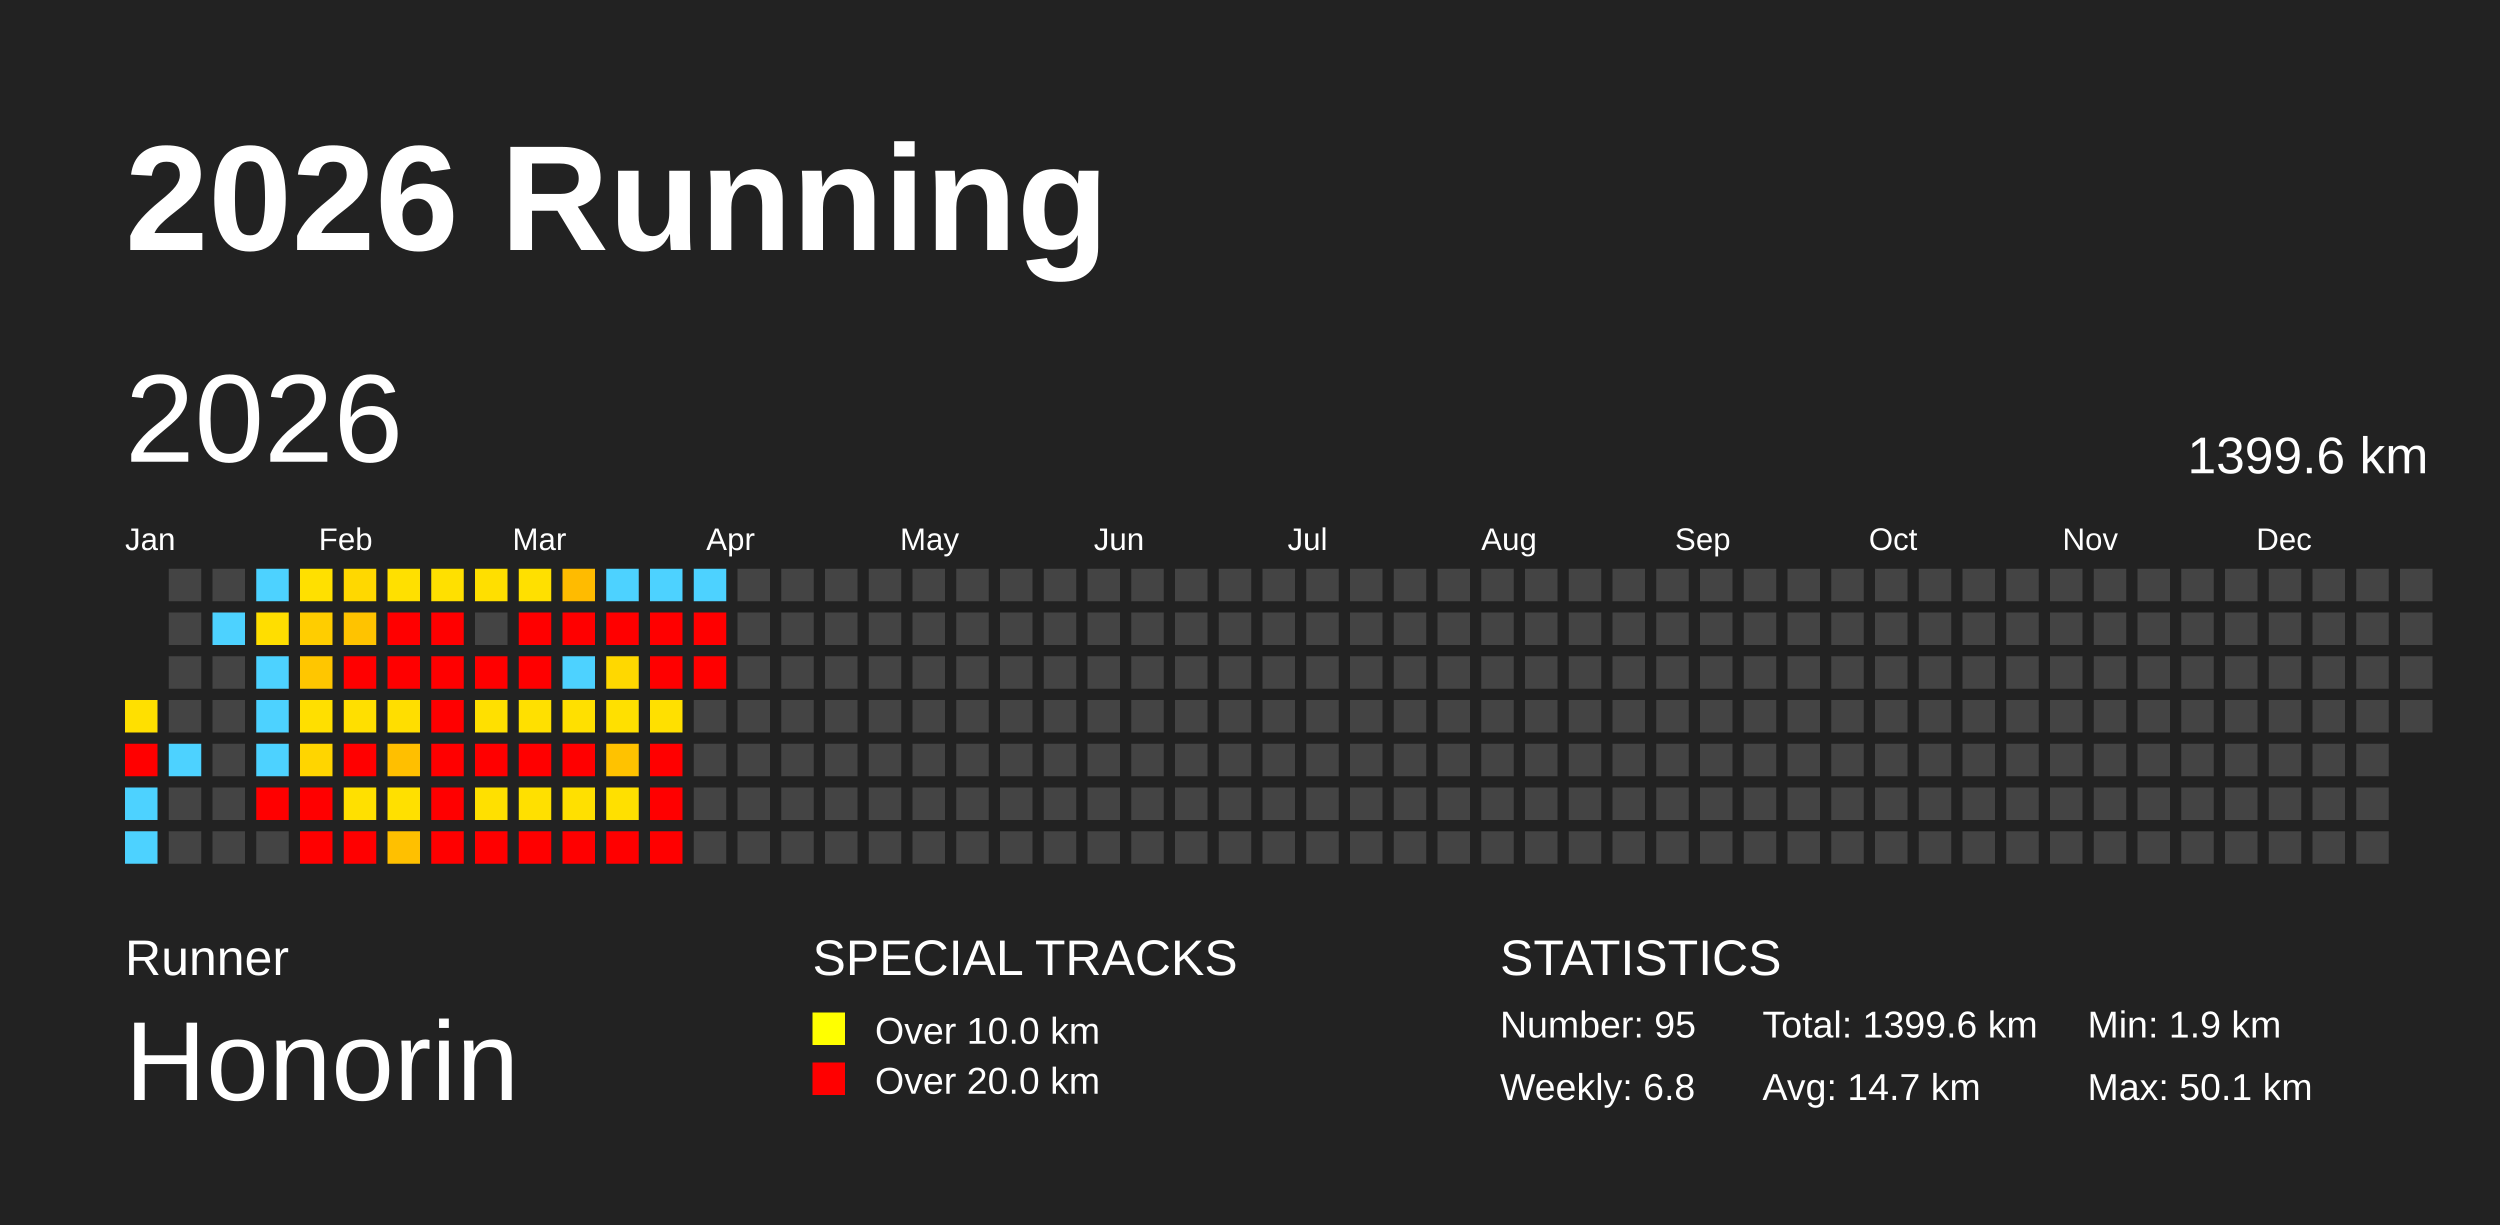
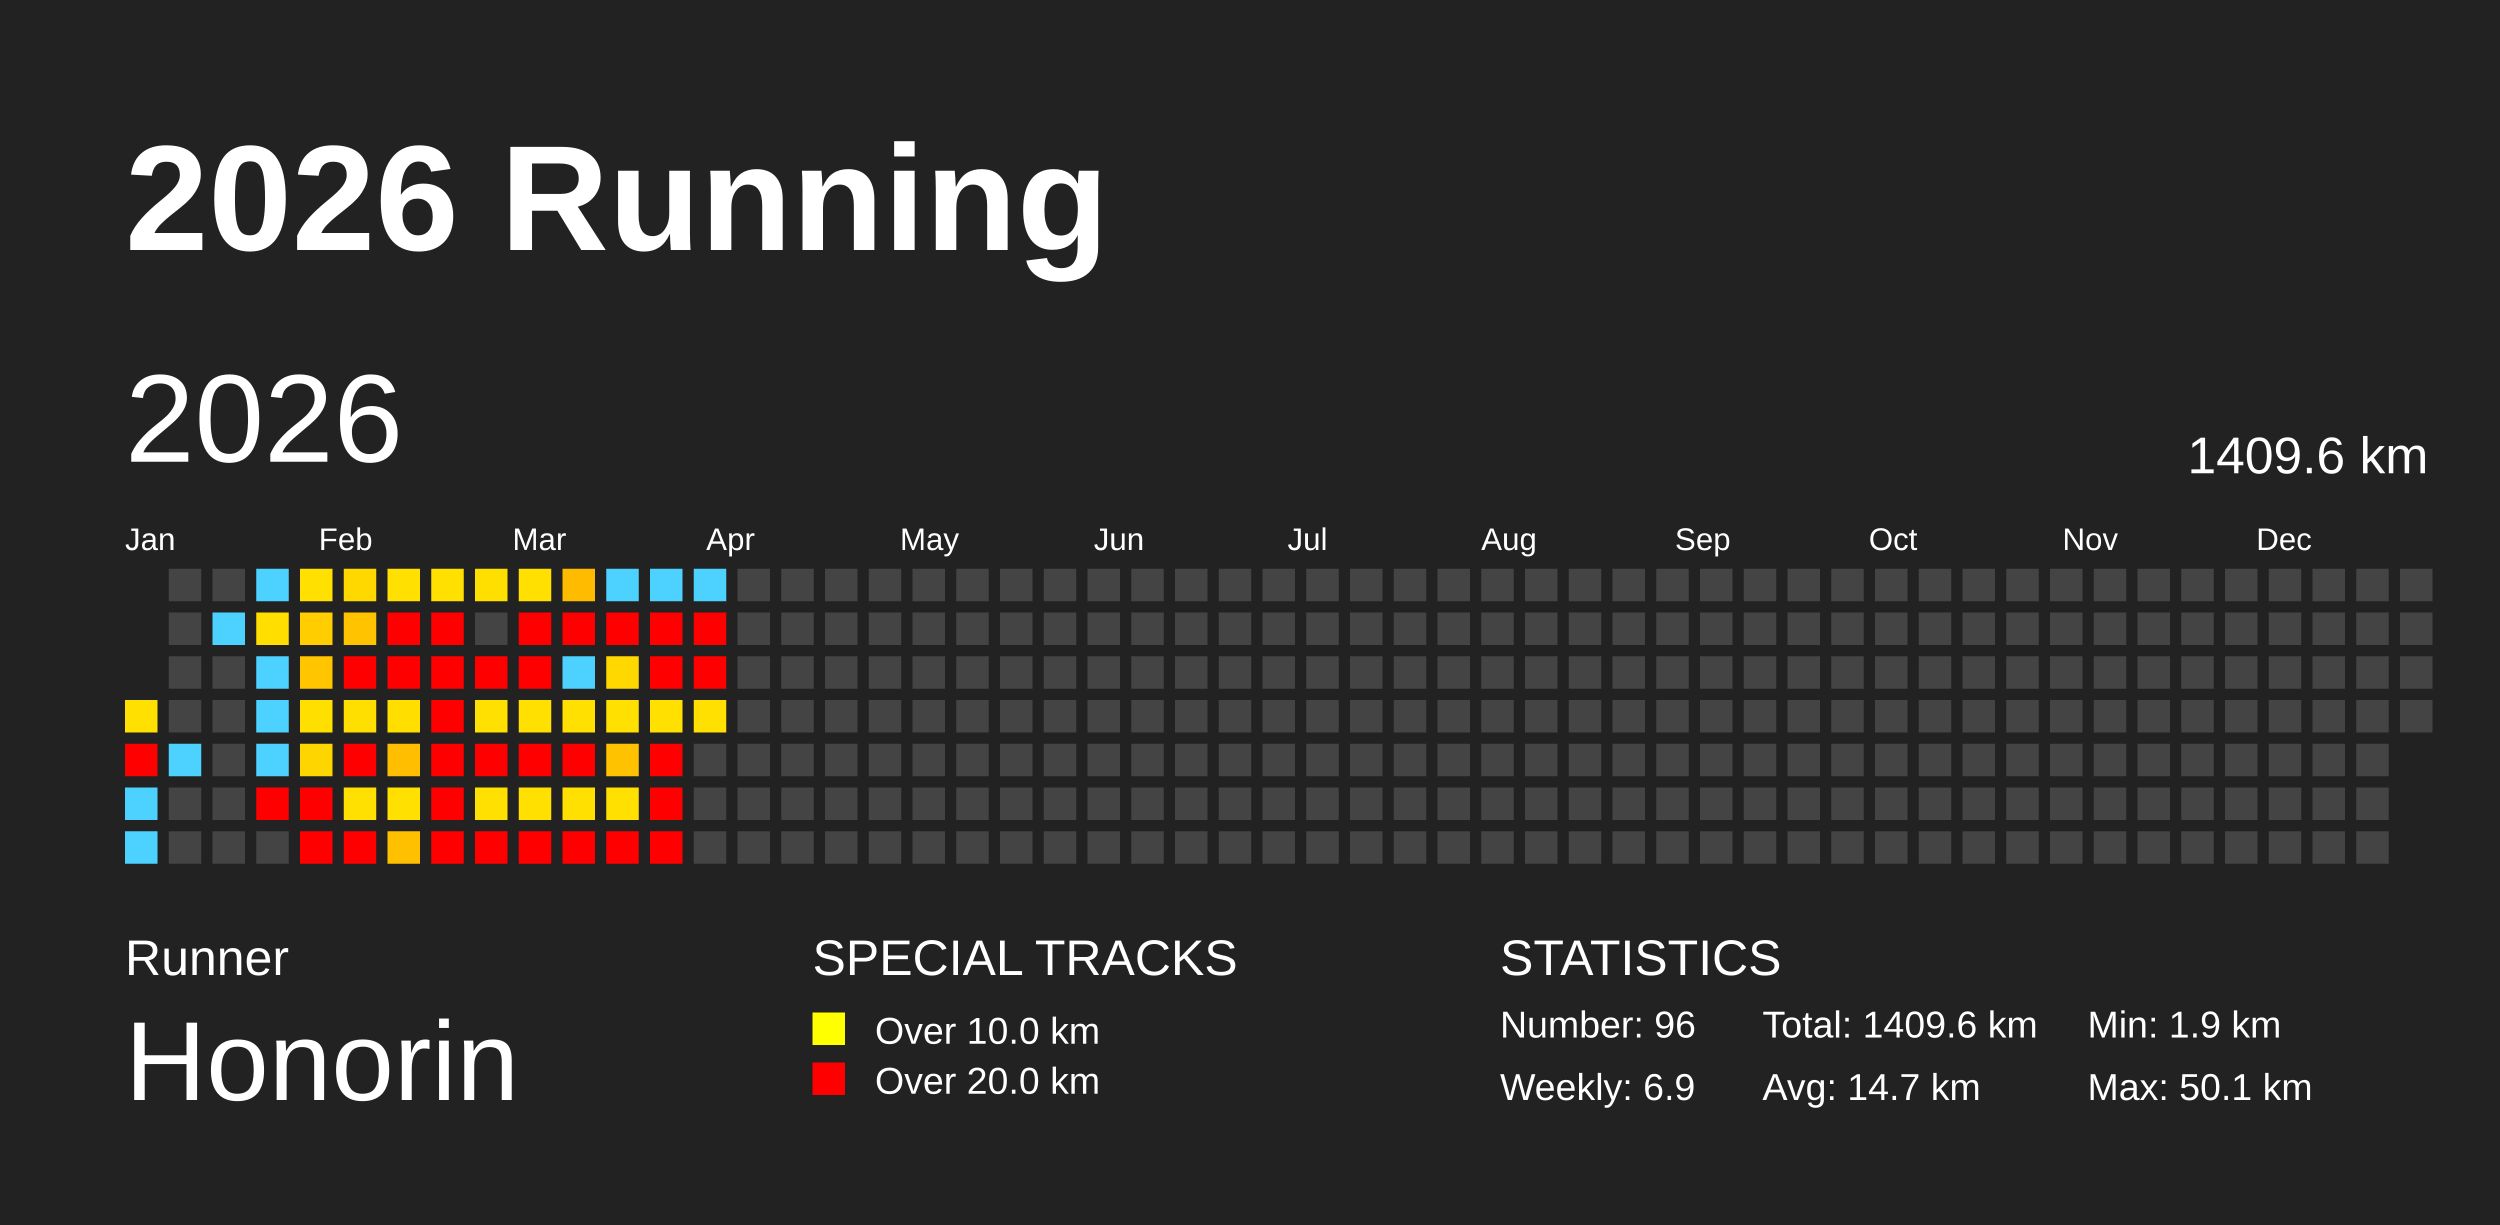
<svg xmlns="http://www.w3.org/2000/svg" baseProfile="full" height="98mm" version="1.1" viewBox="0,0,200,98" width="200mm">
  <defs />
  <rect fill="#222222" height="98" width="200" x="0" y="0" />
  <text fill="#FFFFFF" style="font-size:12px; font-family:Arial; font-weight:bold;" x="10" y="20">2026 Running</text>
  <text fill="#FFFFFF" style="font-size:4px; font-family:Arial" x="10" y="78">Runner</text>
  <text fill="#FFFFFF" style="font-size:9px; font-family:Arial" x="10" y="88">Honorin</text>
  <text fill="#FFFFFF" style="font-size:4px; font-family:Arial" x="65" y="78">SPECIAL TRACKS</text>
  <rect fill="yellow" height="2.6" width="2.6" x="65" y="81" />
  <text fill="#FFFFFF" style="font-size:3px; font-family:Arial" x="70" y="83.5">Over 10.0 km</text>
  <rect fill="red" height="2.6" width="2.6" x="65" y="85" />
  <text fill="#FFFFFF" style="font-size:3px; font-family:Arial" x="70" y="87.5">Over 20.0 km</text>
  <text fill="#FFFFFF" style="font-size:4px; font-family:Arial" x="120" y="78">STATISTICS</text>
-   <text fill="#FFFFFF" style="font-size:3px; font-family:Arial" x="120" y="83">Number: 95</text>
-   <text fill="#FFFFFF" style="font-size:3px; font-family:Arial" x="120" y="88">Weekly: 6.8</text>
-   <text fill="#FFFFFF" style="font-size:3px; font-family:Arial" x="141" y="83">Total: 1399.6 km</text>
+   <text fill="#FFFFFF" style="font-size:3px; font-family:Arial" x="120" y="83">Number: 96</text>
+   <text fill="#FFFFFF" style="font-size:3px; font-family:Arial" x="120" y="88">Weekly: 6.9</text>
+   <text fill="#FFFFFF" style="font-size:3px; font-family:Arial" x="141" y="83">Total: 1409.6 km</text>
  <text fill="#FFFFFF" style="font-size:3px; font-family:Arial" x="141" y="88">Avg: 14.7 km</text>
  <text fill="#FFFFFF" style="font-size:3px; font-family:Arial" x="167" y="83">Min: 1.9 km</text>
  <text fill="#FFFFFF" style="font-size:3px; font-family:Arial" x="167" y="88">Max: 50.1 km</text>
  <text dominant-baseline="hanging" fill="#FFFFFF" style="font-size:10.0px; font-family:Arial;" x="10" y="30">2026</text>
-   <text dominant-baseline="hanging" fill="#FFFFFF" style="font-size:4.125px; font-family:Arial;" x="175" y="35">1399.6 km</text>
+   <text dominant-baseline="hanging" fill="#FFFFFF" style="font-size:4.125px; font-family:Arial;" x="175" y="35">1409.6 km</text>
  <text fill="#FFFFFF" style="font-size:2.5px; font-family:Arial" x="10.0" y="44">Jan</text>
  <text fill="#FFFFFF" style="font-size:2.5px; font-family:Arial" x="25.5" y="44">Feb</text>
  <text fill="#FFFFFF" style="font-size:2.5px; font-family:Arial" x="41.0" y="44">Mar</text>
  <text fill="#FFFFFF" style="font-size:2.5px; font-family:Arial" x="56.5" y="44">Apr</text>
  <text fill="#FFFFFF" style="font-size:2.5px; font-family:Arial" x="72.0" y="44">May</text>
  <text fill="#FFFFFF" style="font-size:2.5px; font-family:Arial" x="87.5" y="44">Jun</text>
  <text fill="#FFFFFF" style="font-size:2.5px; font-family:Arial" x="103.0" y="44">Jul</text>
  <text fill="#FFFFFF" style="font-size:2.5px; font-family:Arial" x="118.5" y="44">Aug</text>
  <text fill="#FFFFFF" style="font-size:2.5px; font-family:Arial" x="134.0" y="44">Sep</text>
  <text fill="#FFFFFF" style="font-size:2.5px; font-family:Arial" x="149.5" y="44">Oct</text>
  <text fill="#FFFFFF" style="font-size:2.5px; font-family:Arial" x="165.0" y="44">Nov</text>
  <text fill="#FFFFFF" style="font-size:2.5px; font-family:Arial" x="180.5" y="44">Dec</text>
  <rect fill="#ffe000" height="2.6" width="2.6" x="10.0" y="56.0" />
  <rect fill="red" height="2.6" width="2.6" x="10.0" y="59.5" />
  <rect fill="#4dd2ff" height="2.6" width="2.6" x="10.0" y="63.0" />
  <rect fill="#4dd2ff" height="2.6" width="2.6" x="10.0" y="66.5" />
  <rect fill="#444444" height="2.6" width="2.6" x="13.5" y="45.5" />
  <rect fill="#444444" height="2.6" width="2.6" x="13.5" y="49.0" />
  <rect fill="#444444" height="2.6" width="2.6" x="13.5" y="52.5" />
  <rect fill="#444444" height="2.6" width="2.6" x="13.5" y="56.0" />
  <rect fill="#4dd2ff" height="2.6" width="2.6" x="13.5" y="59.5" />
  <rect fill="#444444" height="2.6" width="2.6" x="13.5" y="63.0" />
  <rect fill="#444444" height="2.6" width="2.6" x="13.5" y="66.5" />
  <rect fill="#444444" height="2.6" width="2.6" x="17.0" y="45.5" />
  <rect fill="#4dd2ff" height="2.6" width="2.6" x="17.0" y="49.0" />
  <rect fill="#444444" height="2.6" width="2.6" x="17.0" y="52.5" />
  <rect fill="#444444" height="2.6" width="2.6" x="17.0" y="56.0" />
  <rect fill="#444444" height="2.6" width="2.6" x="17.0" y="59.5" />
  <rect fill="#444444" height="2.6" width="2.6" x="17.0" y="63.0" />
  <rect fill="#444444" height="2.6" width="2.6" x="17.0" y="66.5" />
  <rect fill="#4dd2ff" height="2.6" width="2.6" x="20.5" y="45.5" />
  <rect fill="#ffde00" height="2.6" width="2.6" x="20.5" y="49.0" />
  <rect fill="#4dd2ff" height="2.6" width="2.6" x="20.5" y="52.5" />
  <rect fill="#4dd2ff" height="2.6" width="2.6" x="20.5" y="56.0" />
  <rect fill="#4dd2ff" height="2.6" width="2.6" x="20.5" y="59.5" />
  <rect fill="red" height="2.6" width="2.6" x="20.5" y="63.0" />
  <rect fill="#444444" height="2.6" width="2.6" x="20.5" y="66.5" />
  <rect fill="#ffe000" height="2.6" width="2.6" x="24.0" y="45.5" />
  <rect fill="#ffcd00" height="2.6" width="2.6" x="24.0" y="49.0" />
  <rect fill="#ffc600" height="2.6" width="2.6" x="24.0" y="52.5" />
  <rect fill="#ffdf00" height="2.6" width="2.6" x="24.0" y="56.0" />
  <rect fill="#ffd500" height="2.6" width="2.6" x="24.0" y="59.5" />
  <rect fill="red" height="2.6" width="2.6" x="24.0" y="63.0" />
  <rect fill="red" height="2.6" width="2.6" x="24.0" y="66.5" />
  <rect fill="#ffd800" height="2.6" width="2.6" x="27.5" y="45.5" />
  <rect fill="#ffc300" height="2.6" width="2.6" x="27.5" y="49.0" />
  <rect fill="red" height="2.6" width="2.6" x="27.5" y="52.5" />
  <rect fill="#ffdf00" height="2.6" width="2.6" x="27.5" y="56.0" />
  <rect fill="red" height="2.6" width="2.6" x="27.5" y="59.5" />
  <rect fill="#ffe000" height="2.6" width="2.6" x="27.5" y="63.0" />
  <rect fill="red" height="2.6" width="2.6" x="27.5" y="66.5" />
  <rect fill="#ffe000" height="2.6" width="2.6" x="31.0" y="45.5" />
  <rect fill="red" height="2.6" width="2.6" x="31.0" y="49.0" />
  <rect fill="red" height="2.6" width="2.6" x="31.0" y="52.5" />
  <rect fill="#ffde00" height="2.6" width="2.6" x="31.0" y="56.0" />
  <rect fill="#ffbf00" height="2.6" width="2.6" x="31.0" y="59.5" />
  <rect fill="#ffe000" height="2.6" width="2.6" x="31.0" y="63.0" />
  <rect fill="#ffc000" height="2.6" width="2.6" x="31.0" y="66.5" />
  <rect fill="#ffe000" height="2.6" width="2.6" x="34.5" y="45.5" />
  <rect fill="red" height="2.6" width="2.6" x="34.5" y="49.0" />
  <rect fill="red" height="2.6" width="2.6" x="34.5" y="52.5" />
  <rect fill="red" height="2.6" width="2.6" x="34.5" y="56.0" />
  <rect fill="red" height="2.6" width="2.6" x="34.5" y="59.5" />
  <rect fill="red" height="2.6" width="2.6" x="34.5" y="63.0" />
  <rect fill="red" height="2.6" width="2.6" x="34.5" y="66.5" />
  <rect fill="#ffdf00" height="2.6" width="2.6" x="38.0" y="45.5" />
  <rect fill="#444444" height="2.6" width="2.6" x="38.0" y="49.0" />
  <rect fill="red" height="2.6" width="2.6" x="38.0" y="52.5" />
  <rect fill="#ffe000" height="2.6" width="2.6" x="38.0" y="56.0" />
  <rect fill="red" height="2.6" width="2.6" x="38.0" y="59.5" />
  <rect fill="#ffe000" height="2.6" width="2.6" x="38.0" y="63.0" />
  <rect fill="red" height="2.6" width="2.6" x="38.0" y="66.5" />
  <rect fill="#ffe000" height="2.6" width="2.6" x="41.5" y="45.5" />
  <rect fill="red" height="2.6" width="2.6" x="41.5" y="49.0" />
  <rect fill="red" height="2.6" width="2.6" x="41.5" y="52.5" />
  <rect fill="#ffe000" height="2.6" width="2.6" x="41.5" y="56.0" />
  <rect fill="red" height="2.6" width="2.6" x="41.5" y="59.5" />
  <rect fill="#ffe000" height="2.6" width="2.6" x="41.5" y="63.0" />
  <rect fill="red" height="2.6" width="2.6" x="41.5" y="66.5" />
  <rect fill="#ffbb00" height="2.6" width="2.6" x="45.0" y="45.5" />
  <rect fill="red" height="2.6" width="2.6" x="45.0" y="49.0" />
  <rect fill="#4dd2ff" height="2.6" width="2.6" x="45.0" y="52.5" />
  <rect fill="#ffe000" height="2.6" width="2.6" x="45.0" y="56.0" />
  <rect fill="red" height="2.6" width="2.6" x="45.0" y="59.5" />
  <rect fill="#ffe000" height="2.6" width="2.6" x="45.0" y="63.0" />
  <rect fill="red" height="2.6" width="2.6" x="45.0" y="66.5" />
  <rect fill="#4dd2ff" height="2.6" width="2.6" x="48.5" y="45.5" />
  <rect fill="red" height="2.6" width="2.6" x="48.5" y="49.0" />
  <rect fill="#ffd800" height="2.6" width="2.6" x="48.5" y="52.5" />
  <rect fill="#ffe000" height="2.6" width="2.6" x="48.5" y="56.0" />
  <rect fill="#ffc200" height="2.6" width="2.6" x="48.5" y="59.5" />
  <rect fill="#ffe000" height="2.6" width="2.6" x="48.5" y="63.0" />
  <rect fill="red" height="2.6" width="2.6" x="48.5" y="66.5" />
  <rect fill="#4dd2ff" height="2.6" width="2.6" x="52.0" y="45.5" />
  <rect fill="red" height="2.6" width="2.6" x="52.0" y="49.0" />
  <rect fill="red" height="2.6" width="2.6" x="52.0" y="52.5" />
  <rect fill="#ffe000" height="2.6" width="2.6" x="52.0" y="56.0" />
  <rect fill="red" height="2.6" width="2.6" x="52.0" y="59.5" />
  <rect fill="red" height="2.6" width="2.6" x="52.0" y="63.0" />
  <rect fill="red" height="2.6" width="2.6" x="52.0" y="66.5" />
  <rect fill="#4dd2ff" height="2.6" width="2.6" x="55.5" y="45.5" />
  <rect fill="red" height="2.6" width="2.6" x="55.5" y="49.0" />
  <rect fill="red" height="2.6" width="2.6" x="55.5" y="52.5" />
-   <rect fill="#444444" height="2.6" width="2.6" x="55.5" y="56.0" />
+   <rect fill="#ffe000" height="2.6" width="2.6" x="55.5" y="56.0" />
  <rect fill="#444444" height="2.6" width="2.6" x="55.5" y="59.5" />
  <rect fill="#444444" height="2.6" width="2.6" x="55.5" y="63.0" />
  <rect fill="#444444" height="2.6" width="2.6" x="55.5" y="66.5" />
  <rect fill="#444444" height="2.6" width="2.6" x="59.0" y="45.5" />
  <rect fill="#444444" height="2.6" width="2.6" x="59.0" y="49.0" />
  <rect fill="#444444" height="2.6" width="2.6" x="59.0" y="52.5" />
  <rect fill="#444444" height="2.6" width="2.6" x="59.0" y="56.0" />
  <rect fill="#444444" height="2.6" width="2.6" x="59.0" y="59.5" />
  <rect fill="#444444" height="2.6" width="2.6" x="59.0" y="63.0" />
  <rect fill="#444444" height="2.6" width="2.6" x="59.0" y="66.5" />
  <rect fill="#444444" height="2.6" width="2.6" x="62.5" y="45.5" />
  <rect fill="#444444" height="2.6" width="2.6" x="62.5" y="49.0" />
  <rect fill="#444444" height="2.6" width="2.6" x="62.5" y="52.5" />
  <rect fill="#444444" height="2.6" width="2.6" x="62.5" y="56.0" />
  <rect fill="#444444" height="2.6" width="2.6" x="62.5" y="59.5" />
  <rect fill="#444444" height="2.6" width="2.6" x="62.5" y="63.0" />
  <rect fill="#444444" height="2.6" width="2.6" x="62.5" y="66.5" />
  <rect fill="#444444" height="2.6" width="2.6" x="66.0" y="45.5" />
  <rect fill="#444444" height="2.6" width="2.6" x="66.0" y="49.0" />
  <rect fill="#444444" height="2.6" width="2.6" x="66.0" y="52.5" />
  <rect fill="#444444" height="2.6" width="2.6" x="66.0" y="56.0" />
  <rect fill="#444444" height="2.6" width="2.6" x="66.0" y="59.5" />
  <rect fill="#444444" height="2.6" width="2.6" x="66.0" y="63.0" />
  <rect fill="#444444" height="2.6" width="2.6" x="66.0" y="66.5" />
  <rect fill="#444444" height="2.6" width="2.6" x="69.5" y="45.5" />
  <rect fill="#444444" height="2.6" width="2.6" x="69.5" y="49.0" />
  <rect fill="#444444" height="2.6" width="2.6" x="69.5" y="52.5" />
  <rect fill="#444444" height="2.6" width="2.6" x="69.5" y="56.0" />
  <rect fill="#444444" height="2.6" width="2.6" x="69.5" y="59.5" />
  <rect fill="#444444" height="2.6" width="2.6" x="69.5" y="63.0" />
  <rect fill="#444444" height="2.6" width="2.6" x="69.5" y="66.5" />
  <rect fill="#444444" height="2.6" width="2.6" x="73.0" y="45.5" />
  <rect fill="#444444" height="2.6" width="2.6" x="73.0" y="49.0" />
  <rect fill="#444444" height="2.6" width="2.6" x="73.0" y="52.5" />
  <rect fill="#444444" height="2.6" width="2.6" x="73.0" y="56.0" />
  <rect fill="#444444" height="2.6" width="2.6" x="73.0" y="59.5" />
  <rect fill="#444444" height="2.6" width="2.6" x="73.0" y="63.0" />
  <rect fill="#444444" height="2.6" width="2.6" x="73.0" y="66.5" />
  <rect fill="#444444" height="2.6" width="2.6" x="76.5" y="45.5" />
  <rect fill="#444444" height="2.6" width="2.6" x="76.5" y="49.0" />
  <rect fill="#444444" height="2.6" width="2.6" x="76.5" y="52.5" />
  <rect fill="#444444" height="2.6" width="2.6" x="76.5" y="56.0" />
  <rect fill="#444444" height="2.6" width="2.6" x="76.5" y="59.5" />
  <rect fill="#444444" height="2.6" width="2.6" x="76.5" y="63.0" />
  <rect fill="#444444" height="2.6" width="2.6" x="76.5" y="66.5" />
  <rect fill="#444444" height="2.6" width="2.6" x="80.0" y="45.5" />
  <rect fill="#444444" height="2.6" width="2.6" x="80.0" y="49.0" />
  <rect fill="#444444" height="2.6" width="2.6" x="80.0" y="52.5" />
  <rect fill="#444444" height="2.6" width="2.6" x="80.0" y="56.0" />
  <rect fill="#444444" height="2.6" width="2.6" x="80.0" y="59.5" />
  <rect fill="#444444" height="2.6" width="2.6" x="80.0" y="63.0" />
  <rect fill="#444444" height="2.6" width="2.6" x="80.0" y="66.5" />
  <rect fill="#444444" height="2.6" width="2.6" x="83.5" y="45.5" />
  <rect fill="#444444" height="2.6" width="2.6" x="83.5" y="49.0" />
  <rect fill="#444444" height="2.6" width="2.6" x="83.5" y="52.5" />
  <rect fill="#444444" height="2.6" width="2.6" x="83.5" y="56.0" />
  <rect fill="#444444" height="2.6" width="2.6" x="83.5" y="59.5" />
  <rect fill="#444444" height="2.6" width="2.6" x="83.5" y="63.0" />
  <rect fill="#444444" height="2.6" width="2.6" x="83.5" y="66.5" />
  <rect fill="#444444" height="2.6" width="2.6" x="87.0" y="45.5" />
  <rect fill="#444444" height="2.6" width="2.6" x="87.0" y="49.0" />
  <rect fill="#444444" height="2.6" width="2.6" x="87.0" y="52.5" />
  <rect fill="#444444" height="2.6" width="2.6" x="87.0" y="56.0" />
  <rect fill="#444444" height="2.6" width="2.6" x="87.0" y="59.5" />
  <rect fill="#444444" height="2.6" width="2.6" x="87.0" y="63.0" />
  <rect fill="#444444" height="2.6" width="2.6" x="87.0" y="66.5" />
  <rect fill="#444444" height="2.6" width="2.6" x="90.5" y="45.5" />
  <rect fill="#444444" height="2.6" width="2.6" x="90.5" y="49.0" />
  <rect fill="#444444" height="2.6" width="2.6" x="90.5" y="52.5" />
  <rect fill="#444444" height="2.6" width="2.6" x="90.5" y="56.0" />
  <rect fill="#444444" height="2.6" width="2.6" x="90.5" y="59.5" />
  <rect fill="#444444" height="2.6" width="2.6" x="90.5" y="63.0" />
  <rect fill="#444444" height="2.6" width="2.6" x="90.5" y="66.5" />
  <rect fill="#444444" height="2.6" width="2.6" x="94.0" y="45.5" />
  <rect fill="#444444" height="2.6" width="2.6" x="94.0" y="49.0" />
  <rect fill="#444444" height="2.6" width="2.6" x="94.0" y="52.5" />
  <rect fill="#444444" height="2.6" width="2.6" x="94.0" y="56.0" />
  <rect fill="#444444" height="2.6" width="2.6" x="94.0" y="59.5" />
  <rect fill="#444444" height="2.6" width="2.6" x="94.0" y="63.0" />
  <rect fill="#444444" height="2.6" width="2.6" x="94.0" y="66.5" />
  <rect fill="#444444" height="2.6" width="2.6" x="97.5" y="45.5" />
  <rect fill="#444444" height="2.6" width="2.6" x="97.5" y="49.0" />
  <rect fill="#444444" height="2.6" width="2.6" x="97.5" y="52.5" />
  <rect fill="#444444" height="2.6" width="2.6" x="97.5" y="56.0" />
  <rect fill="#444444" height="2.6" width="2.6" x="97.5" y="59.5" />
  <rect fill="#444444" height="2.6" width="2.6" x="97.5" y="63.0" />
  <rect fill="#444444" height="2.6" width="2.6" x="97.5" y="66.5" />
  <rect fill="#444444" height="2.6" width="2.6" x="101.0" y="45.5" />
  <rect fill="#444444" height="2.6" width="2.6" x="101.0" y="49.0" />
  <rect fill="#444444" height="2.6" width="2.6" x="101.0" y="52.5" />
  <rect fill="#444444" height="2.6" width="2.6" x="101.0" y="56.0" />
  <rect fill="#444444" height="2.6" width="2.6" x="101.0" y="59.5" />
  <rect fill="#444444" height="2.6" width="2.6" x="101.0" y="63.0" />
  <rect fill="#444444" height="2.6" width="2.6" x="101.0" y="66.5" />
  <rect fill="#444444" height="2.6" width="2.6" x="104.5" y="45.5" />
  <rect fill="#444444" height="2.6" width="2.6" x="104.5" y="49.0" />
  <rect fill="#444444" height="2.6" width="2.6" x="104.5" y="52.5" />
  <rect fill="#444444" height="2.6" width="2.6" x="104.5" y="56.0" />
  <rect fill="#444444" height="2.6" width="2.6" x="104.5" y="59.5" />
  <rect fill="#444444" height="2.6" width="2.6" x="104.5" y="63.0" />
  <rect fill="#444444" height="2.6" width="2.6" x="104.5" y="66.5" />
  <rect fill="#444444" height="2.6" width="2.6" x="108.0" y="45.5" />
  <rect fill="#444444" height="2.6" width="2.6" x="108.0" y="49.0" />
  <rect fill="#444444" height="2.6" width="2.6" x="108.0" y="52.5" />
  <rect fill="#444444" height="2.6" width="2.6" x="108.0" y="56.0" />
  <rect fill="#444444" height="2.6" width="2.6" x="108.0" y="59.5" />
  <rect fill="#444444" height="2.6" width="2.6" x="108.0" y="63.0" />
  <rect fill="#444444" height="2.6" width="2.6" x="108.0" y="66.5" />
  <rect fill="#444444" height="2.6" width="2.6" x="111.5" y="45.5" />
  <rect fill="#444444" height="2.6" width="2.6" x="111.5" y="49.0" />
  <rect fill="#444444" height="2.6" width="2.6" x="111.5" y="52.5" />
  <rect fill="#444444" height="2.6" width="2.6" x="111.5" y="56.0" />
  <rect fill="#444444" height="2.6" width="2.6" x="111.5" y="59.5" />
  <rect fill="#444444" height="2.6" width="2.6" x="111.5" y="63.0" />
  <rect fill="#444444" height="2.6" width="2.6" x="111.5" y="66.5" />
  <rect fill="#444444" height="2.6" width="2.6" x="115.0" y="45.5" />
  <rect fill="#444444" height="2.6" width="2.6" x="115.0" y="49.0" />
  <rect fill="#444444" height="2.6" width="2.6" x="115.0" y="52.5" />
  <rect fill="#444444" height="2.6" width="2.6" x="115.0" y="56.0" />
  <rect fill="#444444" height="2.6" width="2.6" x="115.0" y="59.5" />
  <rect fill="#444444" height="2.6" width="2.6" x="115.0" y="63.0" />
  <rect fill="#444444" height="2.6" width="2.6" x="115.0" y="66.5" />
  <rect fill="#444444" height="2.6" width="2.6" x="118.5" y="45.5" />
  <rect fill="#444444" height="2.6" width="2.6" x="118.5" y="49.0" />
  <rect fill="#444444" height="2.6" width="2.6" x="118.5" y="52.5" />
  <rect fill="#444444" height="2.6" width="2.6" x="118.5" y="56.0" />
  <rect fill="#444444" height="2.6" width="2.6" x="118.5" y="59.5" />
  <rect fill="#444444" height="2.6" width="2.6" x="118.5" y="63.0" />
  <rect fill="#444444" height="2.6" width="2.6" x="118.5" y="66.5" />
  <rect fill="#444444" height="2.6" width="2.6" x="122.0" y="45.5" />
  <rect fill="#444444" height="2.6" width="2.6" x="122.0" y="49.0" />
  <rect fill="#444444" height="2.6" width="2.6" x="122.0" y="52.5" />
  <rect fill="#444444" height="2.6" width="2.6" x="122.0" y="56.0" />
  <rect fill="#444444" height="2.6" width="2.6" x="122.0" y="59.5" />
  <rect fill="#444444" height="2.6" width="2.6" x="122.0" y="63.0" />
  <rect fill="#444444" height="2.6" width="2.6" x="122.0" y="66.5" />
  <rect fill="#444444" height="2.6" width="2.6" x="125.5" y="45.5" />
  <rect fill="#444444" height="2.6" width="2.6" x="125.5" y="49.0" />
  <rect fill="#444444" height="2.6" width="2.6" x="125.5" y="52.5" />
  <rect fill="#444444" height="2.6" width="2.6" x="125.5" y="56.0" />
  <rect fill="#444444" height="2.6" width="2.6" x="125.5" y="59.5" />
  <rect fill="#444444" height="2.6" width="2.6" x="125.5" y="63.0" />
  <rect fill="#444444" height="2.6" width="2.6" x="125.5" y="66.5" />
  <rect fill="#444444" height="2.6" width="2.6" x="129.0" y="45.5" />
  <rect fill="#444444" height="2.6" width="2.6" x="129.0" y="49.0" />
  <rect fill="#444444" height="2.6" width="2.6" x="129.0" y="52.5" />
  <rect fill="#444444" height="2.6" width="2.6" x="129.0" y="56.0" />
  <rect fill="#444444" height="2.6" width="2.6" x="129.0" y="59.5" />
  <rect fill="#444444" height="2.6" width="2.6" x="129.0" y="63.0" />
  <rect fill="#444444" height="2.6" width="2.6" x="129.0" y="66.5" />
  <rect fill="#444444" height="2.6" width="2.6" x="132.5" y="45.5" />
  <rect fill="#444444" height="2.6" width="2.6" x="132.5" y="49.0" />
  <rect fill="#444444" height="2.6" width="2.6" x="132.5" y="52.5" />
  <rect fill="#444444" height="2.6" width="2.6" x="132.5" y="56.0" />
  <rect fill="#444444" height="2.6" width="2.6" x="132.5" y="59.5" />
  <rect fill="#444444" height="2.6" width="2.6" x="132.5" y="63.0" />
  <rect fill="#444444" height="2.6" width="2.6" x="132.5" y="66.5" />
  <rect fill="#444444" height="2.6" width="2.6" x="136.0" y="45.5" />
  <rect fill="#444444" height="2.6" width="2.6" x="136.0" y="49.0" />
  <rect fill="#444444" height="2.6" width="2.6" x="136.0" y="52.5" />
  <rect fill="#444444" height="2.6" width="2.6" x="136.0" y="56.0" />
  <rect fill="#444444" height="2.6" width="2.6" x="136.0" y="59.5" />
  <rect fill="#444444" height="2.6" width="2.6" x="136.0" y="63.0" />
  <rect fill="#444444" height="2.6" width="2.6" x="136.0" y="66.5" />
  <rect fill="#444444" height="2.6" width="2.6" x="139.5" y="45.5" />
  <rect fill="#444444" height="2.6" width="2.6" x="139.5" y="49.0" />
  <rect fill="#444444" height="2.6" width="2.6" x="139.5" y="52.5" />
  <rect fill="#444444" height="2.6" width="2.6" x="139.5" y="56.0" />
  <rect fill="#444444" height="2.6" width="2.6" x="139.5" y="59.5" />
  <rect fill="#444444" height="2.6" width="2.6" x="139.5" y="63.0" />
  <rect fill="#444444" height="2.6" width="2.6" x="139.5" y="66.5" />
  <rect fill="#444444" height="2.6" width="2.6" x="143.0" y="45.5" />
  <rect fill="#444444" height="2.6" width="2.6" x="143.0" y="49.0" />
  <rect fill="#444444" height="2.6" width="2.6" x="143.0" y="52.5" />
  <rect fill="#444444" height="2.6" width="2.6" x="143.0" y="56.0" />
  <rect fill="#444444" height="2.6" width="2.6" x="143.0" y="59.5" />
  <rect fill="#444444" height="2.6" width="2.6" x="143.0" y="63.0" />
  <rect fill="#444444" height="2.6" width="2.6" x="143.0" y="66.5" />
  <rect fill="#444444" height="2.6" width="2.6" x="146.5" y="45.5" />
  <rect fill="#444444" height="2.6" width="2.6" x="146.5" y="49.0" />
  <rect fill="#444444" height="2.6" width="2.6" x="146.5" y="52.5" />
  <rect fill="#444444" height="2.6" width="2.6" x="146.5" y="56.0" />
  <rect fill="#444444" height="2.6" width="2.6" x="146.5" y="59.5" />
  <rect fill="#444444" height="2.6" width="2.6" x="146.5" y="63.0" />
  <rect fill="#444444" height="2.6" width="2.6" x="146.5" y="66.5" />
  <rect fill="#444444" height="2.6" width="2.6" x="150.0" y="45.5" />
  <rect fill="#444444" height="2.6" width="2.6" x="150.0" y="49.0" />
  <rect fill="#444444" height="2.6" width="2.6" x="150.0" y="52.5" />
  <rect fill="#444444" height="2.6" width="2.6" x="150.0" y="56.0" />
  <rect fill="#444444" height="2.6" width="2.6" x="150.0" y="59.5" />
  <rect fill="#444444" height="2.6" width="2.6" x="150.0" y="63.0" />
  <rect fill="#444444" height="2.6" width="2.6" x="150.0" y="66.5" />
  <rect fill="#444444" height="2.6" width="2.6" x="153.5" y="45.5" />
  <rect fill="#444444" height="2.6" width="2.6" x="153.5" y="49.0" />
  <rect fill="#444444" height="2.6" width="2.6" x="153.5" y="52.5" />
  <rect fill="#444444" height="2.6" width="2.6" x="153.5" y="56.0" />
  <rect fill="#444444" height="2.6" width="2.6" x="153.5" y="59.5" />
  <rect fill="#444444" height="2.6" width="2.6" x="153.5" y="63.0" />
  <rect fill="#444444" height="2.6" width="2.6" x="153.5" y="66.5" />
  <rect fill="#444444" height="2.6" width="2.6" x="157.0" y="45.5" />
  <rect fill="#444444" height="2.6" width="2.6" x="157.0" y="49.0" />
  <rect fill="#444444" height="2.6" width="2.6" x="157.0" y="52.5" />
  <rect fill="#444444" height="2.6" width="2.6" x="157.0" y="56.0" />
  <rect fill="#444444" height="2.6" width="2.6" x="157.0" y="59.5" />
  <rect fill="#444444" height="2.6" width="2.6" x="157.0" y="63.0" />
  <rect fill="#444444" height="2.6" width="2.6" x="157.0" y="66.5" />
  <rect fill="#444444" height="2.6" width="2.6" x="160.5" y="45.5" />
  <rect fill="#444444" height="2.6" width="2.6" x="160.5" y="49.0" />
  <rect fill="#444444" height="2.6" width="2.6" x="160.5" y="52.5" />
  <rect fill="#444444" height="2.6" width="2.6" x="160.5" y="56.0" />
  <rect fill="#444444" height="2.6" width="2.6" x="160.5" y="59.5" />
  <rect fill="#444444" height="2.6" width="2.6" x="160.5" y="63.0" />
  <rect fill="#444444" height="2.6" width="2.6" x="160.5" y="66.5" />
  <rect fill="#444444" height="2.6" width="2.6" x="164.0" y="45.5" />
  <rect fill="#444444" height="2.6" width="2.6" x="164.0" y="49.0" />
  <rect fill="#444444" height="2.6" width="2.6" x="164.0" y="52.5" />
  <rect fill="#444444" height="2.6" width="2.6" x="164.0" y="56.0" />
  <rect fill="#444444" height="2.6" width="2.6" x="164.0" y="59.5" />
  <rect fill="#444444" height="2.6" width="2.6" x="164.0" y="63.0" />
  <rect fill="#444444" height="2.6" width="2.6" x="164.0" y="66.5" />
  <rect fill="#444444" height="2.6" width="2.6" x="167.5" y="45.5" />
  <rect fill="#444444" height="2.6" width="2.6" x="167.5" y="49.0" />
  <rect fill="#444444" height="2.6" width="2.6" x="167.5" y="52.5" />
  <rect fill="#444444" height="2.6" width="2.6" x="167.5" y="56.0" />
  <rect fill="#444444" height="2.6" width="2.6" x="167.5" y="59.5" />
  <rect fill="#444444" height="2.6" width="2.6" x="167.5" y="63.0" />
  <rect fill="#444444" height="2.6" width="2.6" x="167.5" y="66.5" />
  <rect fill="#444444" height="2.6" width="2.6" x="171.0" y="45.5" />
  <rect fill="#444444" height="2.6" width="2.6" x="171.0" y="49.0" />
  <rect fill="#444444" height="2.6" width="2.6" x="171.0" y="52.5" />
  <rect fill="#444444" height="2.6" width="2.6" x="171.0" y="56.0" />
  <rect fill="#444444" height="2.6" width="2.6" x="171.0" y="59.5" />
  <rect fill="#444444" height="2.6" width="2.6" x="171.0" y="63.0" />
  <rect fill="#444444" height="2.6" width="2.6" x="171.0" y="66.5" />
  <rect fill="#444444" height="2.6" width="2.6" x="174.5" y="45.5" />
  <rect fill="#444444" height="2.6" width="2.6" x="174.5" y="49.0" />
  <rect fill="#444444" height="2.6" width="2.6" x="174.5" y="52.5" />
  <rect fill="#444444" height="2.6" width="2.6" x="174.5" y="56.0" />
  <rect fill="#444444" height="2.6" width="2.6" x="174.5" y="59.5" />
  <rect fill="#444444" height="2.6" width="2.6" x="174.5" y="63.0" />
  <rect fill="#444444" height="2.6" width="2.6" x="174.5" y="66.5" />
  <rect fill="#444444" height="2.6" width="2.6" x="178.0" y="45.5" />
  <rect fill="#444444" height="2.6" width="2.6" x="178.0" y="49.0" />
  <rect fill="#444444" height="2.6" width="2.6" x="178.0" y="52.5" />
  <rect fill="#444444" height="2.6" width="2.6" x="178.0" y="56.0" />
  <rect fill="#444444" height="2.6" width="2.6" x="178.0" y="59.5" />
  <rect fill="#444444" height="2.6" width="2.6" x="178.0" y="63.0" />
  <rect fill="#444444" height="2.6" width="2.6" x="178.0" y="66.5" />
  <rect fill="#444444" height="2.6" width="2.6" x="181.5" y="45.5" />
  <rect fill="#444444" height="2.6" width="2.6" x="181.5" y="49.0" />
  <rect fill="#444444" height="2.6" width="2.6" x="181.5" y="52.5" />
  <rect fill="#444444" height="2.6" width="2.6" x="181.5" y="56.0" />
  <rect fill="#444444" height="2.6" width="2.6" x="181.5" y="59.5" />
  <rect fill="#444444" height="2.6" width="2.6" x="181.5" y="63.0" />
  <rect fill="#444444" height="2.6" width="2.6" x="181.5" y="66.5" />
  <rect fill="#444444" height="2.6" width="2.6" x="185.0" y="45.5" />
  <rect fill="#444444" height="2.6" width="2.6" x="185.0" y="49.0" />
  <rect fill="#444444" height="2.6" width="2.6" x="185.0" y="52.5" />
  <rect fill="#444444" height="2.6" width="2.6" x="185.0" y="56.0" />
  <rect fill="#444444" height="2.6" width="2.6" x="185.0" y="59.5" />
  <rect fill="#444444" height="2.6" width="2.6" x="185.0" y="63.0" />
  <rect fill="#444444" height="2.6" width="2.6" x="185.0" y="66.5" />
  <rect fill="#444444" height="2.6" width="2.6" x="188.5" y="45.5" />
  <rect fill="#444444" height="2.6" width="2.6" x="188.5" y="49.0" />
  <rect fill="#444444" height="2.6" width="2.6" x="188.5" y="52.5" />
  <rect fill="#444444" height="2.6" width="2.6" x="188.5" y="56.0" />
  <rect fill="#444444" height="2.6" width="2.6" x="188.5" y="59.5" />
  <rect fill="#444444" height="2.6" width="2.6" x="188.5" y="63.0" />
  <rect fill="#444444" height="2.6" width="2.6" x="188.5" y="66.5" />
  <rect fill="#444444" height="2.6" width="2.6" x="192.0" y="45.5" />
  <rect fill="#444444" height="2.6" width="2.6" x="192.0" y="49.0" />
  <rect fill="#444444" height="2.6" width="2.6" x="192.0" y="52.5" />
  <rect fill="#444444" height="2.6" width="2.6" x="192.0" y="56.0" />
</svg>
